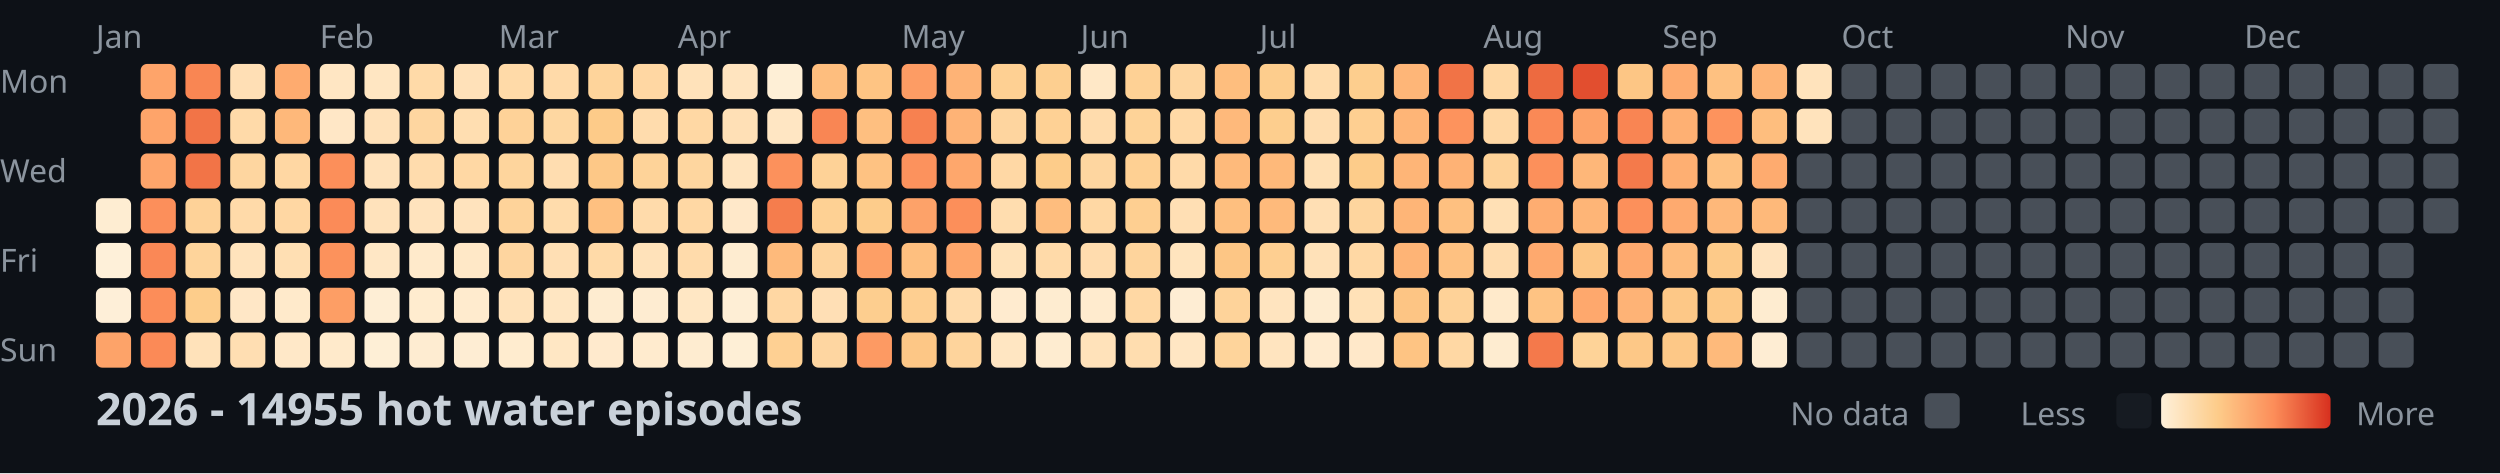
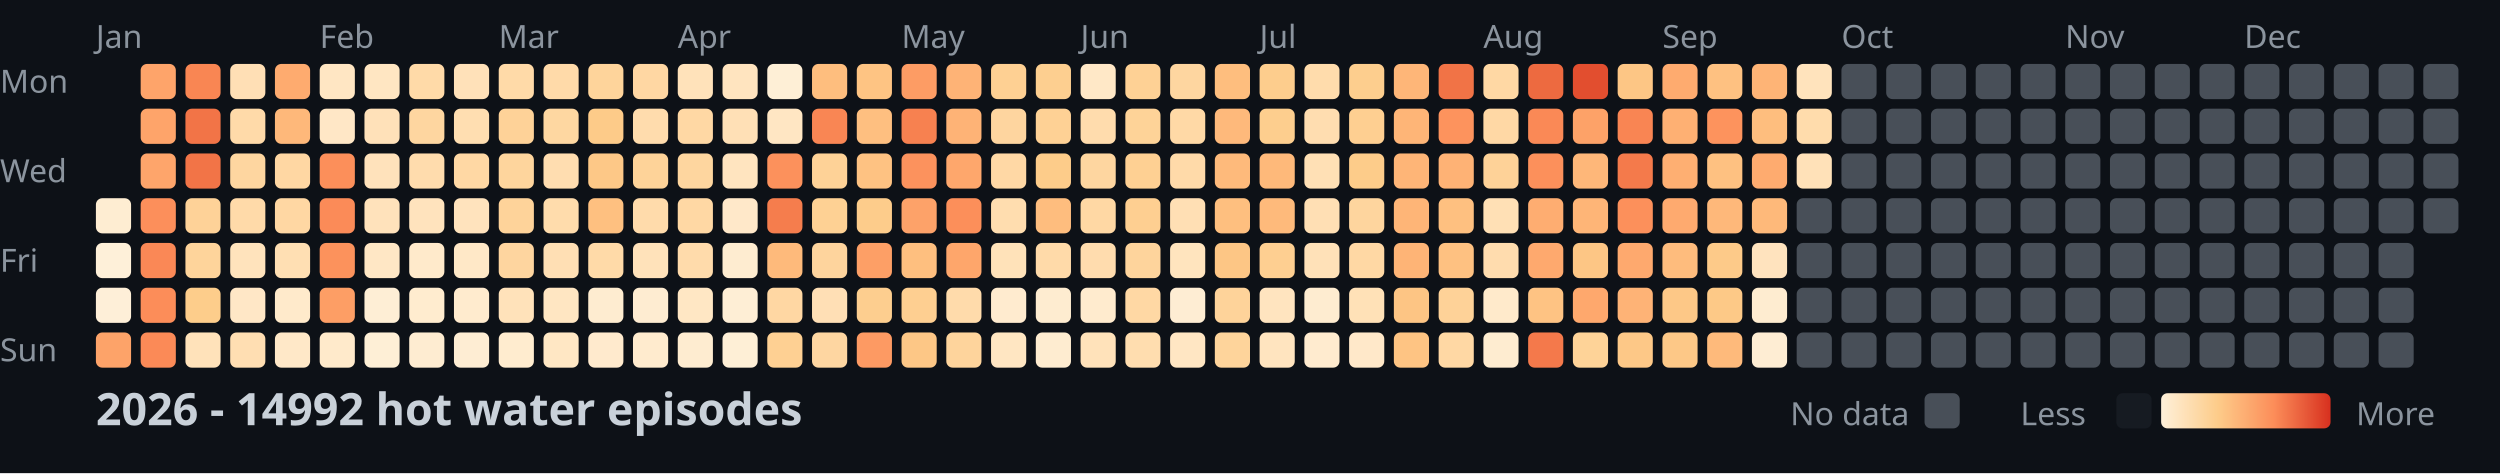
<svg xmlns="http://www.w3.org/2000/svg" width="782" height="148">
  <style>
    .month { font: 10px sans-serif; fill: #8b949e; }
    .day { font: 10px sans-serif; fill: #8b949e; }
    .title { font: bold 14px sans-serif; fill: #c9d1d9; }
    .legend { font: 10px sans-serif; fill: #8b949e; }
  </style>
  <rect width="100%" height="100%" fill="#0d1117" />
  <text x="0" y="29" class="day">Mon</text>
  <text x="0" y="57" class="day">Wed</text>
  <text x="0" y="85" class="day">Fri</text>
  <text x="0" y="113" class="day">Sun</text>
  <text x="30" y="15" class="month">Jan</text>
  <text x="100" y="15" class="month">Feb</text>
  <text x="156" y="15" class="month">Mar</text>
  <text x="212" y="15" class="month">Apr</text>
  <text x="282" y="15" class="month">May</text>
  <text x="338" y="15" class="month">Jun</text>
  <text x="394" y="15" class="month">Jul</text>
  <text x="464" y="15" class="month">Aug</text>
  <text x="520" y="15" class="month">Sep</text>
  <text x="576" y="15" class="month">Oct</text>
  <text x="646" y="15" class="month">Nov</text>
  <text x="702" y="15" class="month">Dec</text>
  <rect x="30" y="62" width="11" height="11" fill="#feedd2" rx="2" />
  <rect x="30" y="76" width="11" height="11" fill="#fef0d9" rx="2" />
  <rect x="30" y="90" width="11" height="11" fill="#feefd8" rx="2" />
  <rect x="30" y="104" width="11" height="11" fill="#fda369" rx="2" />
  <rect x="44" y="20" width="11" height="11" fill="#fea46a" rx="2" />
  <rect x="44" y="34" width="11" height="11" fill="#fea46a" rx="2" />
  <rect x="44" y="48" width="11" height="11" fill="#fea56b" rx="2" />
  <rect x="44" y="62" width="11" height="11" fill="#fc8f5b" rx="2" />
  <rect x="44" y="76" width="11" height="11" fill="#fa8856" rx="2" />
  <rect x="44" y="90" width="11" height="11" fill="#fc8d59" rx="2" />
  <rect x="44" y="104" width="11" height="11" fill="#fb8a57" rx="2" />
  <rect x="58" y="20" width="11" height="11" fill="#f98653" rx="2" />
  <rect x="58" y="34" width="11" height="11" fill="#f27447" rx="2" />
  <rect x="58" y="48" width="11" height="11" fill="#f27447" rx="2" />
  <rect x="58" y="62" width="11" height="11" fill="#fed298" rx="2" />
  <rect x="58" y="76" width="11" height="11" fill="#fed49b" rx="2" />
  <rect x="58" y="90" width="11" height="11" fill="#fdcd8b" rx="2" />
  <rect x="58" y="104" width="11" height="11" fill="#ffe2ba" rx="2" />
  <rect x="72" y="20" width="11" height="11" fill="#ffdfb5" rx="2" />
  <rect x="72" y="34" width="11" height="11" fill="#ffdaa9" rx="2" />
  <rect x="72" y="48" width="11" height="11" fill="#fed6a0" rx="2" />
  <rect x="72" y="62" width="11" height="11" fill="#ffdaa9" rx="2" />
  <rect x="72" y="76" width="11" height="11" fill="#ffe3bc" rx="2" />
  <rect x="72" y="90" width="11" height="11" fill="#ffe7c6" rx="2" />
  <rect x="72" y="104" width="11" height="11" fill="#ffdeb2" rx="2" />
  <rect x="86" y="20" width="11" height="11" fill="#feab6f" rx="2" />
  <rect x="86" y="34" width="11" height="11" fill="#feb87a" rx="2" />
  <rect x="86" y="48" width="11" height="11" fill="#ffd7a3" rx="2" />
  <rect x="86" y="62" width="11" height="11" fill="#ffd7a3" rx="2" />
  <rect x="86" y="76" width="11" height="11" fill="#ffdfb3" rx="2" />
  <rect x="86" y="90" width="11" height="11" fill="#ffeacb" rx="2" />
  <rect x="86" y="104" width="11" height="11" fill="#ffe8c8" rx="2" />
  <rect x="100" y="20" width="11" height="11" fill="#ffe6c3" rx="2" />
  <rect x="100" y="34" width="11" height="11" fill="#ffe7c6" rx="2" />
  <rect x="100" y="48" width="11" height="11" fill="#fc8f5a" rx="2" />
  <rect x="100" y="62" width="11" height="11" fill="#fb8b58" rx="2" />
  <rect x="100" y="76" width="11" height="11" fill="#fc925c" rx="2" />
  <rect x="100" y="90" width="11" height="11" fill="#fd9e65" rx="2" />
  <rect x="100" y="104" width="11" height="11" fill="#ffeacb" rx="2" />
  <rect x="114" y="20" width="11" height="11" fill="#ffe6c2" rx="2" />
  <rect x="114" y="34" width="11" height="11" fill="#ffe1b9" rx="2" />
  <rect x="114" y="48" width="11" height="11" fill="#ffe2bb" rx="2" />
  <rect x="114" y="62" width="11" height="11" fill="#ffe2bb" rx="2" />
  <rect x="114" y="76" width="11" height="11" fill="#ffe7c5" rx="2" />
  <rect x="114" y="90" width="11" height="11" fill="#feeed5" rx="2" />
  <rect x="114" y="104" width="11" height="11" fill="#feefd6" rx="2" />
  <rect x="128" y="20" width="11" height="11" fill="#ffdaa8" rx="2" />
  <rect x="128" y="34" width="11" height="11" fill="#fed6a0" rx="2" />
  <rect x="128" y="48" width="11" height="11" fill="#ffdcad" rx="2" />
  <rect x="128" y="62" width="11" height="11" fill="#ffe3bd" rx="2" />
  <rect x="128" y="76" width="11" height="11" fill="#ffeacb" rx="2" />
  <rect x="128" y="90" width="11" height="11" fill="#ffeccf" rx="2" />
  <rect x="128" y="104" width="11" height="11" fill="#feecd1" rx="2" />
  <rect x="142" y="20" width="11" height="11" fill="#ffe1b9" rx="2" />
  <rect x="142" y="34" width="11" height="11" fill="#ffdeb1" rx="2" />
  <rect x="142" y="48" width="11" height="11" fill="#ffd8a4" rx="2" />
  <rect x="142" y="62" width="11" height="11" fill="#ffe3bd" rx="2" />
  <rect x="142" y="76" width="11" height="11" fill="#ffe8c7" rx="2" />
  <rect x="142" y="90" width="11" height="11" fill="#ffebce" rx="2" />
  <rect x="142" y="104" width="11" height="11" fill="#feedd3" rx="2" />
  <rect x="156" y="20" width="11" height="11" fill="#ffdaa8" rx="2" />
  <rect x="156" y="34" width="11" height="11" fill="#fed298" rx="2" />
  <rect x="156" y="48" width="11" height="11" fill="#fed59d" rx="2" />
  <rect x="156" y="62" width="11" height="11" fill="#fed39a" rx="2" />
  <rect x="156" y="76" width="11" height="11" fill="#fed59f" rx="2" />
  <rect x="156" y="90" width="11" height="11" fill="#ffe2ba" rx="2" />
  <rect x="156" y="104" width="11" height="11" fill="#ffeccf" rx="2" />
  <rect x="170" y="20" width="11" height="11" fill="#ffdaa9" rx="2" />
  <rect x="170" y="34" width="11" height="11" fill="#fed7a1" rx="2" />
  <rect x="170" y="48" width="11" height="11" fill="#ffddb0" rx="2" />
  <rect x="170" y="62" width="11" height="11" fill="#ffdcac" rx="2" />
  <rect x="170" y="76" width="11" height="11" fill="#ffdfb4" rx="2" />
  <rect x="170" y="90" width="11" height="11" fill="#ffe6c2" rx="2" />
  <rect x="170" y="104" width="11" height="11" fill="#ffe7c4" rx="2" />
  <rect x="184" y="20" width="11" height="11" fill="#fed49b" rx="2" />
  <rect x="184" y="34" width="11" height="11" fill="#fdcb89" rx="2" />
  <rect x="184" y="48" width="11" height="11" fill="#fdc887" rx="2" />
  <rect x="184" y="62" width="11" height="11" fill="#fec080" rx="2" />
  <rect x="184" y="76" width="11" height="11" fill="#ffdaa8" rx="2" />
  <rect x="184" y="90" width="11" height="11" fill="#feecd0" rx="2" />
  <rect x="184" y="104" width="11" height="11" fill="#ffeacd" rx="2" />
  <rect x="198" y="20" width="11" height="11" fill="#ffd7a3" rx="2" />
  <rect x="198" y="34" width="11" height="11" fill="#ffdcad" rx="2" />
  <rect x="198" y="48" width="11" height="11" fill="#fed399" rx="2" />
  <rect x="198" y="62" width="11" height="11" fill="#ffdbab" rx="2" />
  <rect x="198" y="76" width="11" height="11" fill="#ffe2ba" rx="2" />
  <rect x="198" y="90" width="11" height="11" fill="#feecd1" rx="2" />
  <rect x="198" y="104" width="11" height="11" fill="#ffebce" rx="2" />
  <rect x="212" y="20" width="11" height="11" fill="#ffe2ba" rx="2" />
  <rect x="212" y="34" width="11" height="11" fill="#ffd8a4" rx="2" />
  <rect x="212" y="48" width="11" height="11" fill="#fed69f" rx="2" />
  <rect x="212" y="62" width="11" height="11" fill="#ffd8a4" rx="2" />
  <rect x="212" y="76" width="11" height="11" fill="#ffdbab" rx="2" />
  <rect x="212" y="90" width="11" height="11" fill="#ffe7c4" rx="2" />
  <rect x="212" y="104" width="11" height="11" fill="#feecd0" rx="2" />
  <rect x="226" y="20" width="11" height="11" fill="#ffe4bf" rx="2" />
  <rect x="226" y="34" width="11" height="11" fill="#ffe0b6" rx="2" />
  <rect x="226" y="48" width="11" height="11" fill="#ffe4bf" rx="2" />
  <rect x="226" y="62" width="11" height="11" fill="#ffe8c9" rx="2" />
  <rect x="226" y="76" width="11" height="11" fill="#feecd0" rx="2" />
  <rect x="226" y="90" width="11" height="11" fill="#feeed5" rx="2" />
  <rect x="226" y="104" width="11" height="11" fill="#feefd6" rx="2" />
  <rect x="240" y="20" width="11" height="11" fill="#feefd6" rx="2" />
  <rect x="240" y="34" width="11" height="11" fill="#ffe6c3" rx="2" />
  <rect x="240" y="48" width="11" height="11" fill="#fc915c" rx="2" />
  <rect x="240" y="62" width="11" height="11" fill="#f57d4d" rx="2" />
  <rect x="240" y="76" width="11" height="11" fill="#feba7b" rx="2" />
  <rect x="240" y="90" width="11" height="11" fill="#ffd7a3" rx="2" />
  <rect x="240" y="104" width="11" height="11" fill="#fed093" rx="2" />
  <rect x="254" y="20" width="11" height="11" fill="#febe7e" rx="2" />
  <rect x="254" y="34" width="11" height="11" fill="#f98654" rx="2" />
  <rect x="254" y="48" width="11" height="11" fill="#fed297" rx="2" />
  <rect x="254" y="62" width="11" height="11" fill="#fed194" rx="2" />
  <rect x="254" y="76" width="11" height="11" fill="#fed49d" rx="2" />
  <rect x="254" y="90" width="11" height="11" fill="#ffdfb5" rx="2" />
  <rect x="254" y="104" width="11" height="11" fill="#fed6a1" rx="2" />
  <rect x="268" y="20" width="11" height="11" fill="#fec483" rx="2" />
  <rect x="268" y="34" width="11" height="11" fill="#febf80" rx="2" />
  <rect x="268" y="48" width="11" height="11" fill="#fec282" rx="2" />
  <rect x="268" y="62" width="11" height="11" fill="#fdcc8b" rx="2" />
  <rect x="268" y="76" width="11" height="11" fill="#fd9f66" rx="2" />
  <rect x="268" y="90" width="11" height="11" fill="#fdce8f" rx="2" />
  <rect x="268" y="104" width="11" height="11" fill="#fd9a63" rx="2" />
  <rect x="282" y="20" width="11" height="11" fill="#fd9c64" rx="2" />
  <rect x="282" y="34" width="11" height="11" fill="#f78150" rx="2" />
  <rect x="282" y="48" width="11" height="11" fill="#fc925d" rx="2" />
  <rect x="282" y="62" width="11" height="11" fill="#fda269" rx="2" />
  <rect x="282" y="76" width="11" height="11" fill="#febf7f" rx="2" />
  <rect x="282" y="90" width="11" height="11" fill="#fecf91" rx="2" />
  <rect x="282" y="104" width="11" height="11" fill="#fdc786" rx="2" />
  <rect x="296" y="20" width="11" height="11" fill="#feb376" rx="2" />
  <rect x="296" y="34" width="11" height="11" fill="#feb376" rx="2" />
  <rect x="296" y="48" width="11" height="11" fill="#fea76c" rx="2" />
  <rect x="296" y="62" width="11" height="11" fill="#fc8f5a" rx="2" />
  <rect x="296" y="76" width="11" height="11" fill="#fea66b" rx="2" />
  <rect x="296" y="90" width="11" height="11" fill="#ffdbab" rx="2" />
  <rect x="296" y="104" width="11" height="11" fill="#fed49c" rx="2" />
  <rect x="310" y="20" width="11" height="11" fill="#fed093" rx="2" />
  <rect x="310" y="34" width="11" height="11" fill="#fed59f" rx="2" />
  <rect x="310" y="48" width="11" height="11" fill="#ffd8a5" rx="2" />
  <rect x="310" y="62" width="11" height="11" fill="#ffddaf" rx="2" />
  <rect x="310" y="76" width="11" height="11" fill="#ffe2b9" rx="2" />
  <rect x="310" y="90" width="11" height="11" fill="#ffebcf" rx="2" />
  <rect x="310" y="104" width="11" height="11" fill="#ffe6c2" rx="2" />
  <rect x="324" y="20" width="11" height="11" fill="#fdcf90" rx="2" />
  <rect x="324" y="34" width="11" height="11" fill="#fed195" rx="2" />
  <rect x="324" y="48" width="11" height="11" fill="#fdcc8a" rx="2" />
  <rect x="324" y="62" width="11" height="11" fill="#febd7e" rx="2" />
  <rect x="324" y="76" width="11" height="11" fill="#ffdaa9" rx="2" />
  <rect x="324" y="90" width="11" height="11" fill="#feecd0" rx="2" />
  <rect x="324" y="104" width="11" height="11" fill="#feecd0" rx="2" />
  <rect x="338" y="20" width="11" height="11" fill="#ffe8c7" rx="2" />
  <rect x="338" y="34" width="11" height="11" fill="#ffdcad" rx="2" />
  <rect x="338" y="48" width="11" height="11" fill="#fed6a0" rx="2" />
  <rect x="338" y="62" width="11" height="11" fill="#ffd8a4" rx="2" />
  <rect x="338" y="76" width="11" height="11" fill="#ffdcae" rx="2" />
  <rect x="338" y="90" width="11" height="11" fill="#ffebce" rx="2" />
  <rect x="338" y="104" width="11" height="11" fill="#ffe2ba" rx="2" />
  <rect x="352" y="20" width="11" height="11" fill="#fed195" rx="2" />
  <rect x="352" y="34" width="11" height="11" fill="#fed398" rx="2" />
  <rect x="352" y="48" width="11" height="11" fill="#fed093" rx="2" />
  <rect x="352" y="62" width="11" height="11" fill="#fecf91" rx="2" />
  <rect x="352" y="76" width="11" height="11" fill="#fed49c" rx="2" />
  <rect x="352" y="90" width="11" height="11" fill="#ffd8a4" rx="2" />
  <rect x="352" y="104" width="11" height="11" fill="#ffddaf" rx="2" />
  <rect x="366" y="20" width="11" height="11" fill="#fed6a0" rx="2" />
  <rect x="366" y="34" width="11" height="11" fill="#ffd9a6" rx="2" />
  <rect x="366" y="48" width="11" height="11" fill="#ffdaa9" rx="2" />
  <rect x="366" y="62" width="11" height="11" fill="#ffdfb4" rx="2" />
  <rect x="366" y="76" width="11" height="11" fill="#ffe4be" rx="2" />
  <rect x="366" y="90" width="11" height="11" fill="#feedd3" rx="2" />
  <rect x="366" y="104" width="11" height="11" fill="#ffe6c3" rx="2" />
  <rect x="380" y="20" width="11" height="11" fill="#febe7e" rx="2" />
  <rect x="380" y="34" width="11" height="11" fill="#feb97b" rx="2" />
  <rect x="380" y="48" width="11" height="11" fill="#feba7b" rx="2" />
  <rect x="380" y="62" width="11" height="11" fill="#febf7f" rx="2" />
  <rect x="380" y="76" width="11" height="11" fill="#fdc685" rx="2" />
  <rect x="380" y="90" width="11" height="11" fill="#fed39a" rx="2" />
  <rect x="380" y="104" width="11" height="11" fill="#fed49b" rx="2" />
  <rect x="394" y="20" width="11" height="11" fill="#fdcd8d" rx="2" />
  <rect x="394" y="34" width="11" height="11" fill="#fdce8e" rx="2" />
  <rect x="394" y="48" width="11" height="11" fill="#feb97a" rx="2" />
  <rect x="394" y="62" width="11" height="11" fill="#feba7b" rx="2" />
  <rect x="394" y="76" width="11" height="11" fill="#fecf91" rx="2" />
  <rect x="394" y="90" width="11" height="11" fill="#ffe4bf" rx="2" />
  <rect x="394" y="104" width="11" height="11" fill="#ffe4bf" rx="2" />
  <rect x="408" y="20" width="11" height="11" fill="#ffdcac" rx="2" />
  <rect x="408" y="34" width="11" height="11" fill="#ffddb0" rx="2" />
  <rect x="408" y="48" width="11" height="11" fill="#ffe0b5" rx="2" />
  <rect x="408" y="62" width="11" height="11" fill="#ffdfb4" rx="2" />
  <rect x="408" y="76" width="11" height="11" fill="#ffe1b8" rx="2" />
  <rect x="408" y="90" width="11" height="11" fill="#feecd0" rx="2" />
  <rect x="408" y="104" width="11" height="11" fill="#ffebcf" rx="2" />
  <rect x="422" y="20" width="11" height="11" fill="#fdce8e" rx="2" />
  <rect x="422" y="34" width="11" height="11" fill="#fecf91" rx="2" />
  <rect x="422" y="48" width="11" height="11" fill="#fdcc8a" rx="2" />
  <rect x="422" y="62" width="11" height="11" fill="#fed59e" rx="2" />
  <rect x="422" y="76" width="11" height="11" fill="#ffd8a4" rx="2" />
  <rect x="422" y="90" width="11" height="11" fill="#ffe1b7" rx="2" />
  <rect x="422" y="104" width="11" height="11" fill="#ffe8c9" rx="2" />
  <rect x="436" y="20" width="11" height="11" fill="#feb678" rx="2" />
  <rect x="436" y="34" width="11" height="11" fill="#feb577" rx="2" />
  <rect x="436" y="48" width="11" height="11" fill="#feb577" rx="2" />
  <rect x="436" y="62" width="11" height="11" fill="#feb577" rx="2" />
  <rect x="436" y="76" width="11" height="11" fill="#feb476" rx="2" />
  <rect x="436" y="90" width="11" height="11" fill="#fdc584" rx="2" />
  <rect x="436" y="104" width="11" height="11" fill="#fec483" rx="2" />
  <rect x="450" y="20" width="11" height="11" fill="#f17346" rx="2" />
  <rect x="450" y="34" width="11" height="11" fill="#fd935d" rx="2" />
  <rect x="450" y="48" width="11" height="11" fill="#feb275" rx="2" />
  <rect x="450" y="62" width="11" height="11" fill="#fec080" rx="2" />
  <rect x="450" y="76" width="11" height="11" fill="#fec181" rx="2" />
  <rect x="450" y="90" width="11" height="11" fill="#fed298" rx="2" />
  <rect x="450" y="104" width="11" height="11" fill="#ffd8a4" rx="2" />
  <rect x="464" y="20" width="11" height="11" fill="#ffd8a4" rx="2" />
  <rect x="464" y="34" width="11" height="11" fill="#ffd8a5" rx="2" />
  <rect x="464" y="48" width="11" height="11" fill="#fed298" rx="2" />
  <rect x="464" y="62" width="11" height="11" fill="#ffe0b5" rx="2" />
  <rect x="464" y="76" width="11" height="11" fill="#ffdcae" rx="2" />
  <rect x="464" y="90" width="11" height="11" fill="#ffeacb" rx="2" />
  <rect x="464" y="104" width="11" height="11" fill="#feecd0" rx="2" />
  <rect x="478" y="20" width="11" height="11" fill="#ed6a40" rx="2" />
  <rect x="478" y="34" width="11" height="11" fill="#fa8956" rx="2" />
  <rect x="478" y="48" width="11" height="11" fill="#fc905b" rx="2" />
  <rect x="478" y="62" width="11" height="11" fill="#fead71" rx="2" />
  <rect x="478" y="76" width="11" height="11" fill="#fea96e" rx="2" />
  <rect x="478" y="90" width="11" height="11" fill="#fec383" rx="2" />
  <rect x="478" y="104" width="11" height="11" fill="#f4794b" rx="2" />
  <rect x="492" y="20" width="11" height="11" fill="#e24e2f" rx="2" />
  <rect x="492" y="34" width="11" height="11" fill="#fda268" rx="2" />
  <rect x="492" y="48" width="11" height="11" fill="#feb779" rx="2" />
  <rect x="492" y="62" width="11" height="11" fill="#feb577" rx="2" />
  <rect x="492" y="76" width="11" height="11" fill="#fdc685" rx="2" />
  <rect x="492" y="90" width="11" height="11" fill="#fea86d" rx="2" />
  <rect x="492" y="104" width="11" height="11" fill="#fed398" rx="2" />
  <rect x="506" y="20" width="11" height="11" fill="#fdc685" rx="2" />
  <rect x="506" y="34" width="11" height="11" fill="#f98553" rx="2" />
  <rect x="506" y="48" width="11" height="11" fill="#f47a4b" rx="2" />
  <rect x="506" y="62" width="11" height="11" fill="#fc905b" rx="2" />
  <rect x="506" y="76" width="11" height="11" fill="#fea96e" rx="2" />
  <rect x="506" y="90" width="11" height="11" fill="#feb376" rx="2" />
  <rect x="506" y="104" width="11" height="11" fill="#fdc887" rx="2" />
  <rect x="520" y="20" width="11" height="11" fill="#feab6f" rx="2" />
  <rect x="520" y="34" width="11" height="11" fill="#feb073" rx="2" />
  <rect x="520" y="48" width="11" height="11" fill="#feaf72" rx="2" />
  <rect x="520" y="62" width="11" height="11" fill="#feaa6f" rx="2" />
  <rect x="520" y="76" width="11" height="11" fill="#febc7d" rx="2" />
  <rect x="520" y="90" width="11" height="11" fill="#fdc887" rx="2" />
  <rect x="520" y="104" width="11" height="11" fill="#fdc887" rx="2" />
  <rect x="534" y="20" width="11" height="11" fill="#fec181" rx="2" />
  <rect x="534" y="34" width="11" height="11" fill="#fd935d" rx="2" />
  <rect x="534" y="48" width="11" height="11" fill="#fec181" rx="2" />
  <rect x="534" y="62" width="11" height="11" fill="#feb87a" rx="2" />
  <rect x="534" y="76" width="11" height="11" fill="#fdca89" rx="2" />
  <rect x="534" y="90" width="11" height="11" fill="#fdc987" rx="2" />
  <rect x="534" y="104" width="11" height="11" fill="#feba7b" rx="2" />
  <rect x="548" y="20" width="11" height="11" fill="#feb476" rx="2" />
  <rect x="548" y="34" width="11" height="11" fill="#febe7e" rx="2" />
  <rect x="548" y="48" width="11" height="11" fill="#feab6f" rx="2" />
  <rect x="548" y="62" width="11" height="11" fill="#feb97a" rx="2" />
  <rect x="548" y="76" width="11" height="11" fill="#ffe3be" rx="2" />
  <rect x="548" y="90" width="11" height="11" fill="#feecd0" rx="2" />
  <rect x="548" y="104" width="11" height="11" fill="#feedd3" rx="2" />
  <rect x="562" y="20" width="11" height="11" fill="#ffe3bc" rx="2" />
-   <rect x="562" y="34" width="11" height="11" fill="#ffe3bc" rx="2" />
-   <rect x="562" y="48" width="11" height="11" fill="#484f58" rx="2" />
+   <rect x="562" y="34" width="11" height="11" fill="#ffdcac" rx="2" />
+   <rect x="562" y="48" width="11" height="11" fill="#ffe1b8" rx="2" />
  <rect x="562" y="62" width="11" height="11" fill="#484f58" rx="2" />
  <rect x="562" y="76" width="11" height="11" fill="#484f58" rx="2" />
  <rect x="562" y="90" width="11" height="11" fill="#484f58" rx="2" />
  <rect x="562" y="104" width="11" height="11" fill="#484f58" rx="2" />
  <rect x="576" y="20" width="11" height="11" fill="#484f58" rx="2" />
  <rect x="576" y="34" width="11" height="11" fill="#484f58" rx="2" />
  <rect x="576" y="48" width="11" height="11" fill="#484f58" rx="2" />
  <rect x="576" y="62" width="11" height="11" fill="#484f58" rx="2" />
  <rect x="576" y="76" width="11" height="11" fill="#484f58" rx="2" />
  <rect x="576" y="90" width="11" height="11" fill="#484f58" rx="2" />
  <rect x="576" y="104" width="11" height="11" fill="#484f58" rx="2" />
  <rect x="590" y="20" width="11" height="11" fill="#484f58" rx="2" />
  <rect x="590" y="34" width="11" height="11" fill="#484f58" rx="2" />
  <rect x="590" y="48" width="11" height="11" fill="#484f58" rx="2" />
  <rect x="590" y="62" width="11" height="11" fill="#484f58" rx="2" />
  <rect x="590" y="76" width="11" height="11" fill="#484f58" rx="2" />
  <rect x="590" y="90" width="11" height="11" fill="#484f58" rx="2" />
  <rect x="590" y="104" width="11" height="11" fill="#484f58" rx="2" />
  <rect x="604" y="20" width="11" height="11" fill="#484f58" rx="2" />
  <rect x="604" y="34" width="11" height="11" fill="#484f58" rx="2" />
  <rect x="604" y="48" width="11" height="11" fill="#484f58" rx="2" />
  <rect x="604" y="62" width="11" height="11" fill="#484f58" rx="2" />
  <rect x="604" y="76" width="11" height="11" fill="#484f58" rx="2" />
  <rect x="604" y="90" width="11" height="11" fill="#484f58" rx="2" />
  <rect x="604" y="104" width="11" height="11" fill="#484f58" rx="2" />
  <rect x="618" y="20" width="11" height="11" fill="#484f58" rx="2" />
  <rect x="618" y="34" width="11" height="11" fill="#484f58" rx="2" />
  <rect x="618" y="48" width="11" height="11" fill="#484f58" rx="2" />
  <rect x="618" y="62" width="11" height="11" fill="#484f58" rx="2" />
  <rect x="618" y="76" width="11" height="11" fill="#484f58" rx="2" />
  <rect x="618" y="90" width="11" height="11" fill="#484f58" rx="2" />
  <rect x="618" y="104" width="11" height="11" fill="#484f58" rx="2" />
  <rect x="632" y="20" width="11" height="11" fill="#484f58" rx="2" />
  <rect x="632" y="34" width="11" height="11" fill="#484f58" rx="2" />
  <rect x="632" y="48" width="11" height="11" fill="#484f58" rx="2" />
  <rect x="632" y="62" width="11" height="11" fill="#484f58" rx="2" />
  <rect x="632" y="76" width="11" height="11" fill="#484f58" rx="2" />
  <rect x="632" y="90" width="11" height="11" fill="#484f58" rx="2" />
  <rect x="632" y="104" width="11" height="11" fill="#484f58" rx="2" />
  <rect x="646" y="20" width="11" height="11" fill="#484f58" rx="2" />
  <rect x="646" y="34" width="11" height="11" fill="#484f58" rx="2" />
  <rect x="646" y="48" width="11" height="11" fill="#484f58" rx="2" />
  <rect x="646" y="62" width="11" height="11" fill="#484f58" rx="2" />
  <rect x="646" y="76" width="11" height="11" fill="#484f58" rx="2" />
  <rect x="646" y="90" width="11" height="11" fill="#484f58" rx="2" />
  <rect x="646" y="104" width="11" height="11" fill="#484f58" rx="2" />
  <rect x="660" y="20" width="11" height="11" fill="#484f58" rx="2" />
  <rect x="660" y="34" width="11" height="11" fill="#484f58" rx="2" />
  <rect x="660" y="48" width="11" height="11" fill="#484f58" rx="2" />
  <rect x="660" y="62" width="11" height="11" fill="#484f58" rx="2" />
  <rect x="660" y="76" width="11" height="11" fill="#484f58" rx="2" />
  <rect x="660" y="90" width="11" height="11" fill="#484f58" rx="2" />
  <rect x="660" y="104" width="11" height="11" fill="#484f58" rx="2" />
  <rect x="674" y="20" width="11" height="11" fill="#484f58" rx="2" />
  <rect x="674" y="34" width="11" height="11" fill="#484f58" rx="2" />
  <rect x="674" y="48" width="11" height="11" fill="#484f58" rx="2" />
  <rect x="674" y="62" width="11" height="11" fill="#484f58" rx="2" />
  <rect x="674" y="76" width="11" height="11" fill="#484f58" rx="2" />
  <rect x="674" y="90" width="11" height="11" fill="#484f58" rx="2" />
  <rect x="674" y="104" width="11" height="11" fill="#484f58" rx="2" />
  <rect x="688" y="20" width="11" height="11" fill="#484f58" rx="2" />
  <rect x="688" y="34" width="11" height="11" fill="#484f58" rx="2" />
  <rect x="688" y="48" width="11" height="11" fill="#484f58" rx="2" />
  <rect x="688" y="62" width="11" height="11" fill="#484f58" rx="2" />
  <rect x="688" y="76" width="11" height="11" fill="#484f58" rx="2" />
  <rect x="688" y="90" width="11" height="11" fill="#484f58" rx="2" />
  <rect x="688" y="104" width="11" height="11" fill="#484f58" rx="2" />
  <rect x="702" y="20" width="11" height="11" fill="#484f58" rx="2" />
  <rect x="702" y="34" width="11" height="11" fill="#484f58" rx="2" />
  <rect x="702" y="48" width="11" height="11" fill="#484f58" rx="2" />
  <rect x="702" y="62" width="11" height="11" fill="#484f58" rx="2" />
  <rect x="702" y="76" width="11" height="11" fill="#484f58" rx="2" />
  <rect x="702" y="90" width="11" height="11" fill="#484f58" rx="2" />
  <rect x="702" y="104" width="11" height="11" fill="#484f58" rx="2" />
  <rect x="716" y="20" width="11" height="11" fill="#484f58" rx="2" />
  <rect x="716" y="34" width="11" height="11" fill="#484f58" rx="2" />
  <rect x="716" y="48" width="11" height="11" fill="#484f58" rx="2" />
  <rect x="716" y="62" width="11" height="11" fill="#484f58" rx="2" />
  <rect x="716" y="76" width="11" height="11" fill="#484f58" rx="2" />
  <rect x="716" y="90" width="11" height="11" fill="#484f58" rx="2" />
  <rect x="716" y="104" width="11" height="11" fill="#484f58" rx="2" />
  <rect x="730" y="20" width="11" height="11" fill="#484f58" rx="2" />
  <rect x="730" y="34" width="11" height="11" fill="#484f58" rx="2" />
  <rect x="730" y="48" width="11" height="11" fill="#484f58" rx="2" />
  <rect x="730" y="62" width="11" height="11" fill="#484f58" rx="2" />
  <rect x="730" y="76" width="11" height="11" fill="#484f58" rx="2" />
  <rect x="730" y="90" width="11" height="11" fill="#484f58" rx="2" />
  <rect x="730" y="104" width="11" height="11" fill="#484f58" rx="2" />
  <rect x="744" y="20" width="11" height="11" fill="#484f58" rx="2" />
  <rect x="744" y="34" width="11" height="11" fill="#484f58" rx="2" />
  <rect x="744" y="48" width="11" height="11" fill="#484f58" rx="2" />
  <rect x="744" y="62" width="11" height="11" fill="#484f58" rx="2" />
  <rect x="744" y="76" width="11" height="11" fill="#484f58" rx="2" />
  <rect x="744" y="90" width="11" height="11" fill="#484f58" rx="2" />
  <rect x="744" y="104" width="11" height="11" fill="#484f58" rx="2" />
  <rect x="758" y="20" width="11" height="11" fill="#484f58" rx="2" />
  <rect x="758" y="34" width="11" height="11" fill="#484f58" rx="2" />
  <rect x="758" y="48" width="11" height="11" fill="#484f58" rx="2" />
  <rect x="758" y="62" width="11" height="11" fill="#484f58" rx="2" />
-   <text x="30" y="133" class="title">2026 - 14955 hot water episodes</text>
+   <text x="30" y="133" class="title">2026 - 14992 hot water episodes</text>
  <defs>
    <linearGradient id="legend-gradient" x1="0" y1="0" x2="1" y2="0">
      <stop offset="0%" stop-color="#fef0d9" />
      <stop offset="33.333%" stop-color="#fdcc8a" />
      <stop offset="66.667%" stop-color="#fc8d59" />
      <stop offset="100%" stop-color="#d7301f" />
    </linearGradient>
  </defs>
  <text x="560" y="133" class="legend">No data</text>
  <rect x="602" y="123" width="11" height="11" fill="#484f58" rx="2" />
  <text x="632" y="133" class="legend">Less</text>
  <rect x="662" y="123" width="11" height="11" fill="#161b22" rx="2" />
  <rect x="676" y="123" width="53" height="11" fill="url(#legend-gradient)" rx="2" />
  <text x="737" y="133" class="legend">More</text>
</svg>
